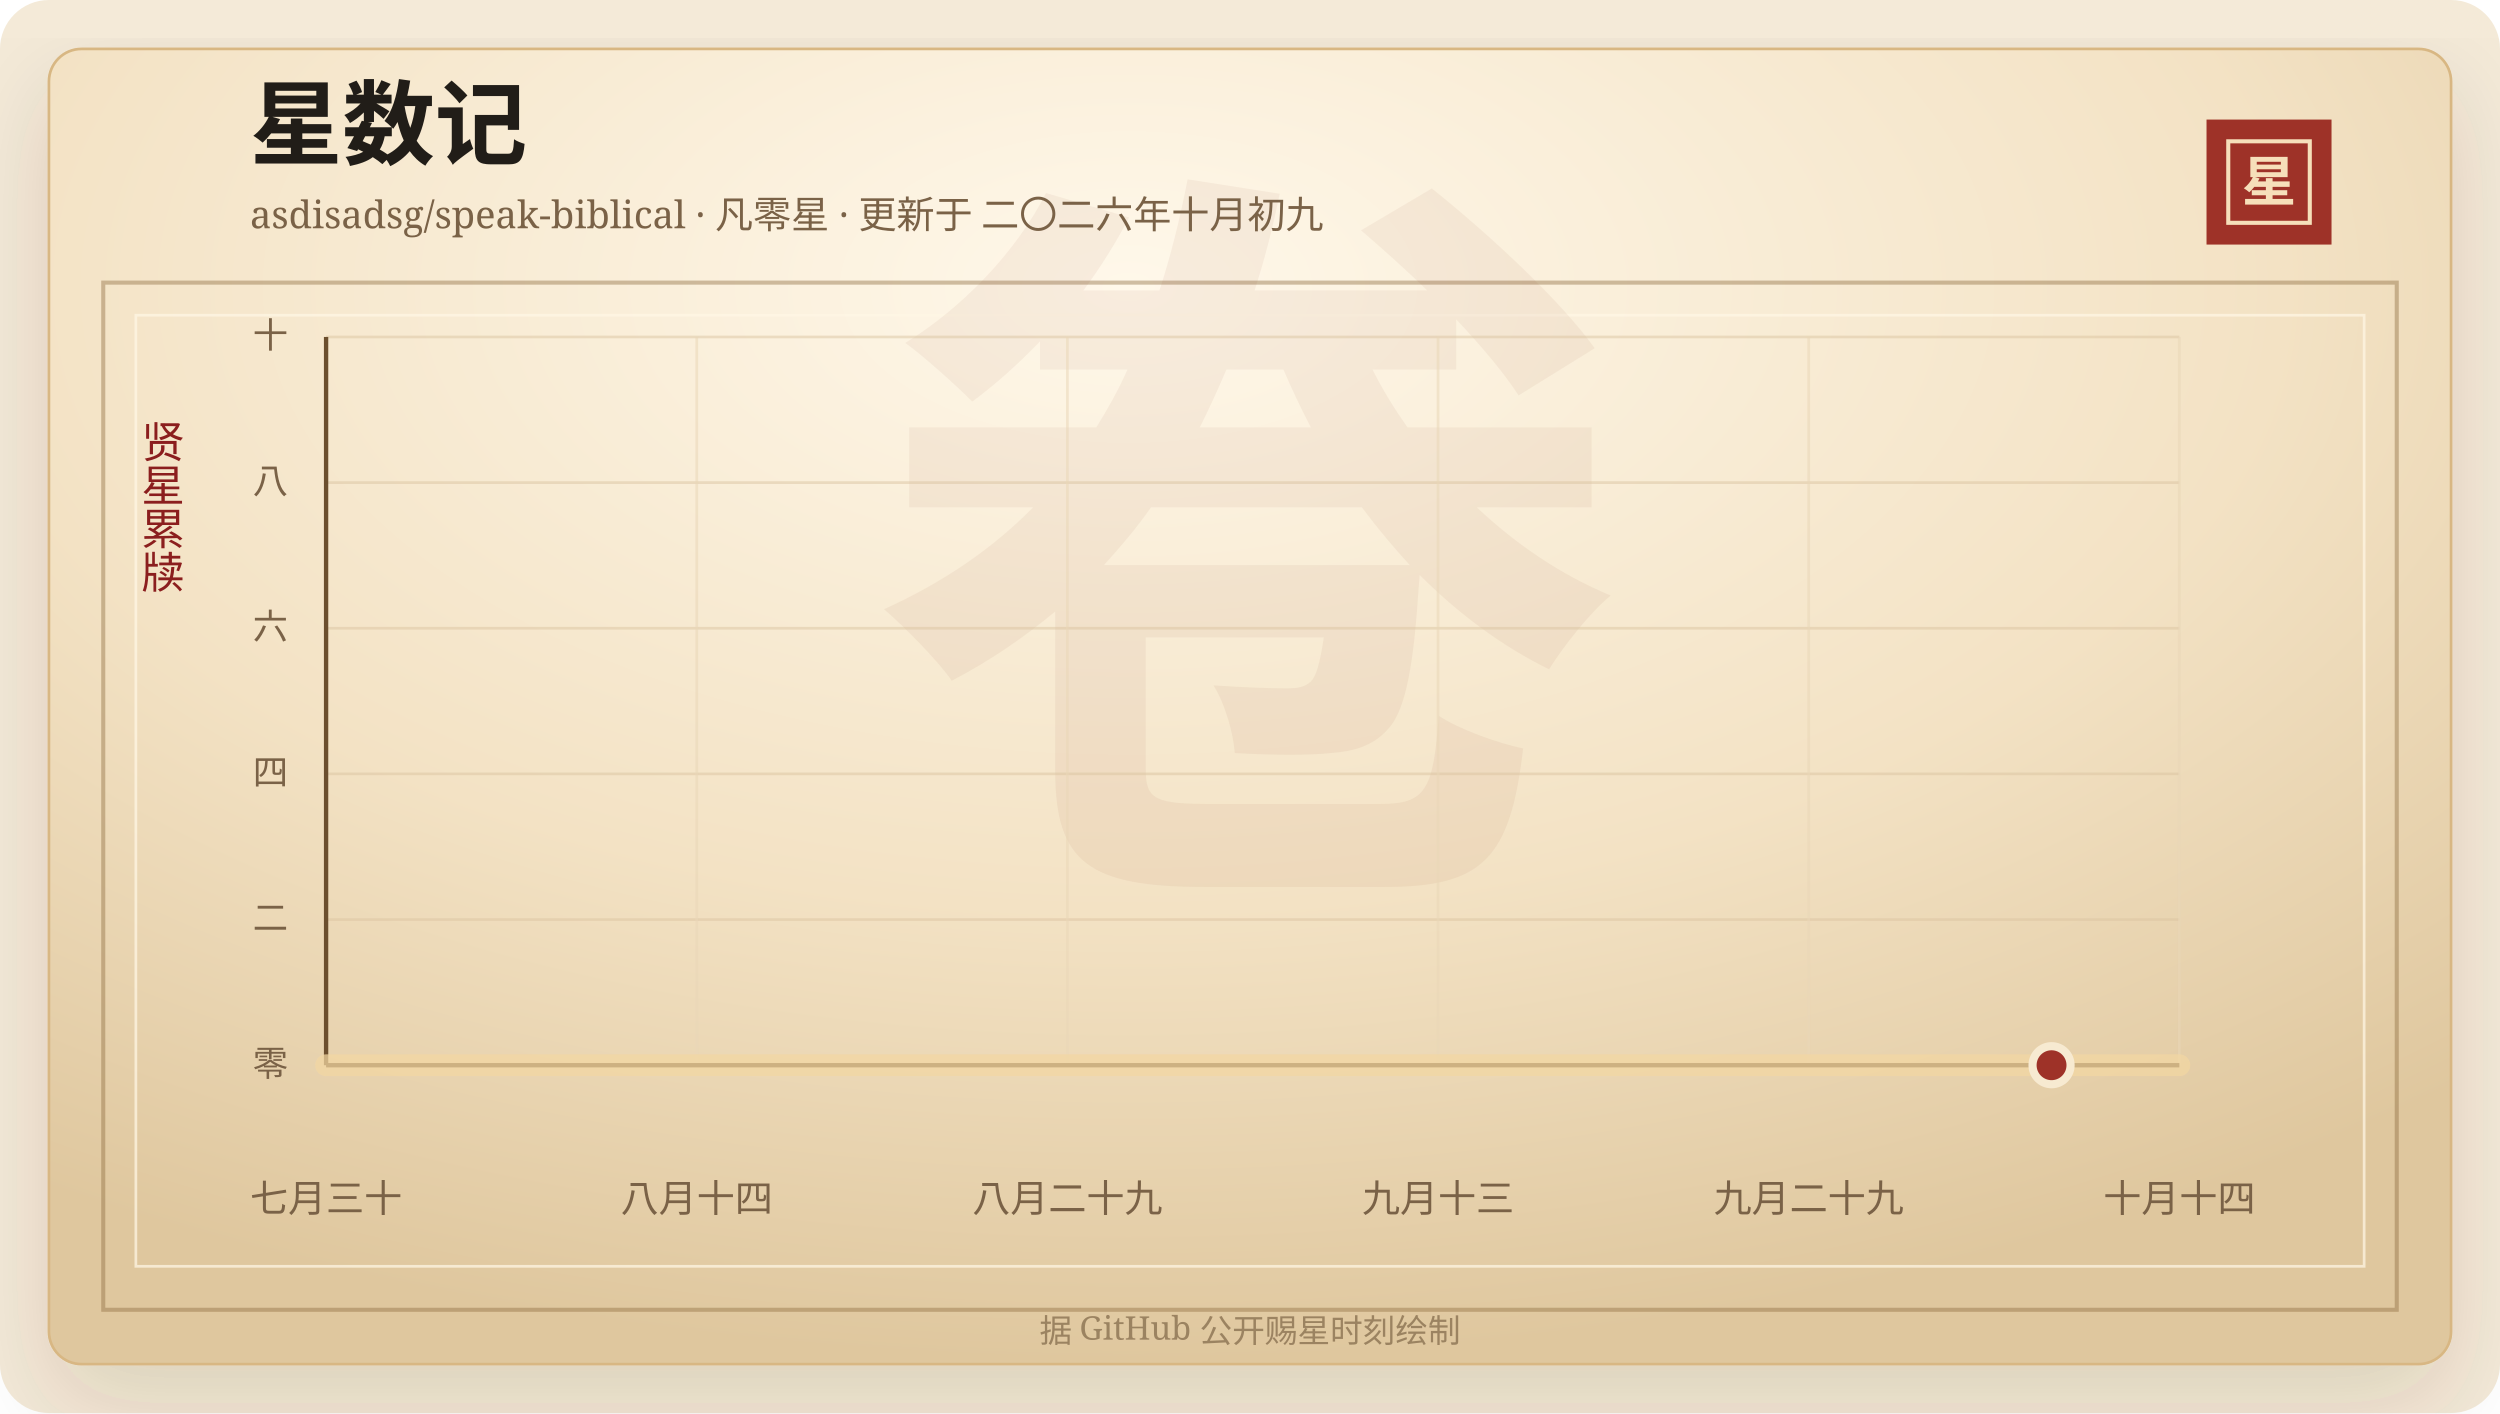
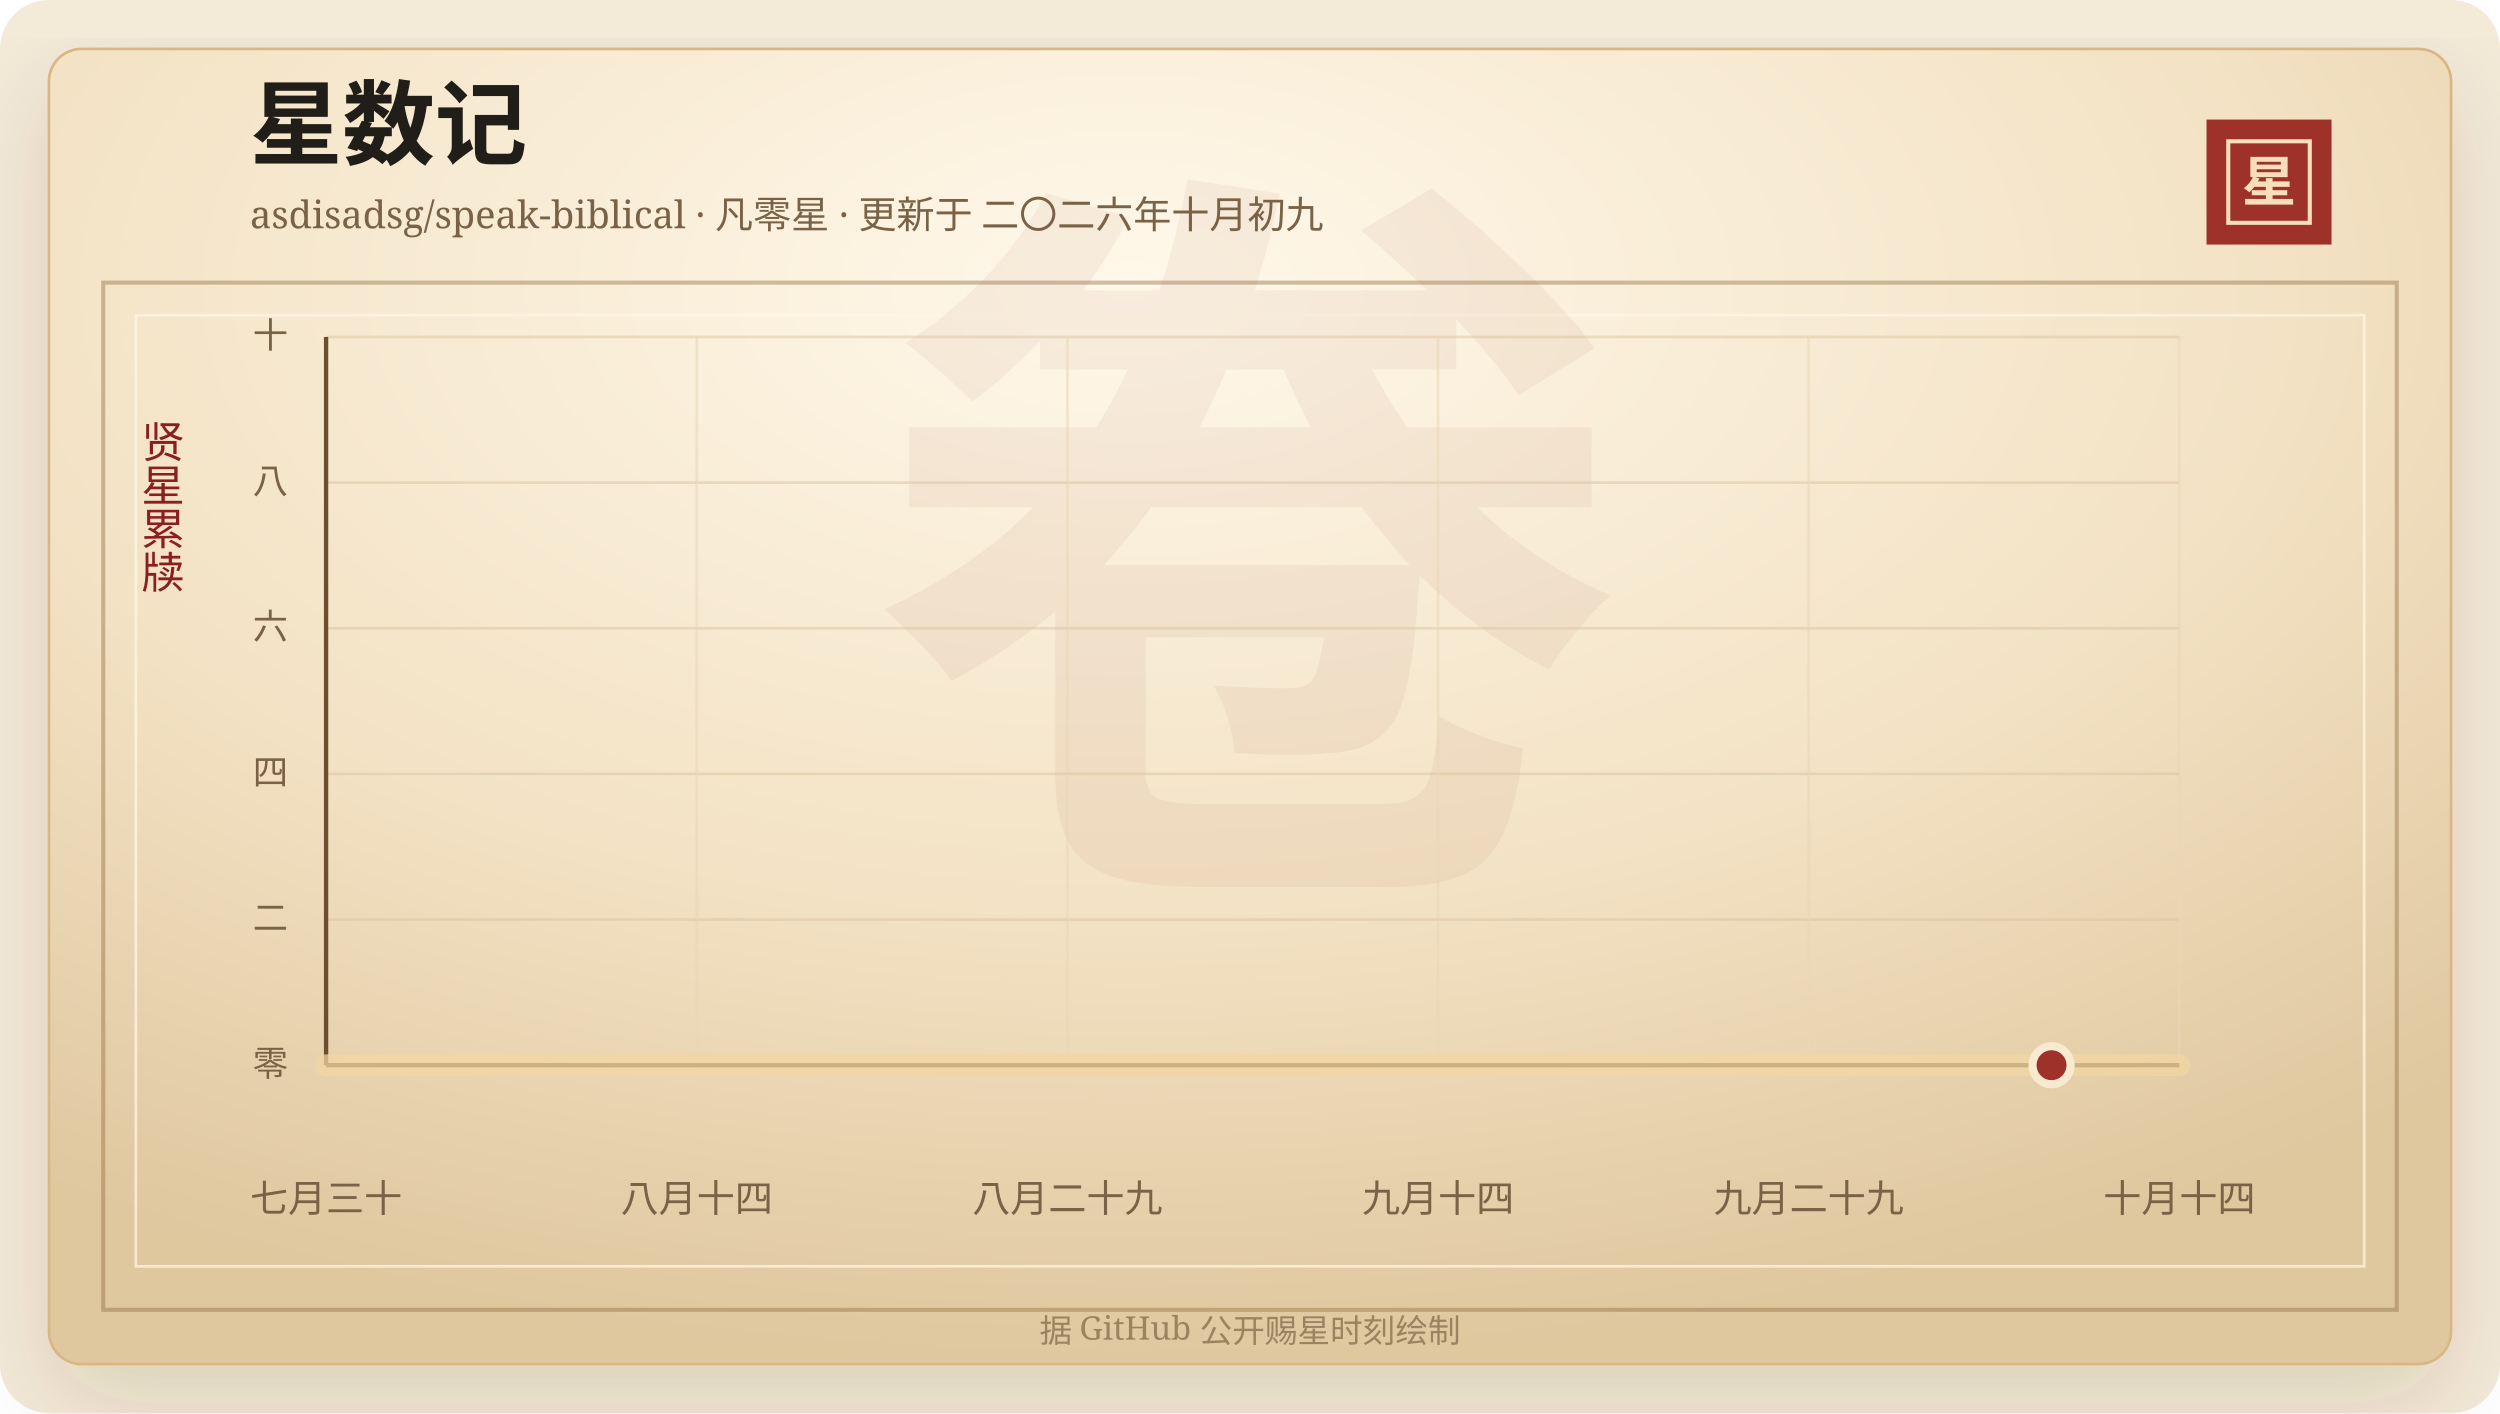
<svg xmlns="http://www.w3.org/2000/svg" width="920" height="520" viewBox="0 0 920 520" role="img" aria-labelledby="title desc">
  <defs>
    <linearGradient id="line" x1="0" x2="1" y1="0" y2="0">
      <stop offset="0%" stop-color="#7d2017" />
      <stop offset="58%" stop-color="#b33426" />
      <stop offset="100%" stop-color="#d65a32" />
    </linearGradient>
    <linearGradient id="area" x1="0" x2="0" y1="0" y2="1">
      <stop offset="0%" stop-color="#b33426" stop-opacity="0.2" />
      <stop offset="100%" stop-color="#b33426" stop-opacity="0" />
    </linearGradient>
    <radialGradient id="paper" cx="45%" cy="18%" r="82%">
      <stop offset="0%" stop-color="#fff8ea" />
      <stop offset="58%" stop-color="#f3e2c4" />
      <stop offset="100%" stop-color="#dfc79e" />
    </radialGradient>
    <filter id="shadow" x="-20%" y="-20%" width="140%" height="140%">
      <feDropShadow dx="0" dy="14" stdDeviation="18" flood-color="#3b2a20" flood-opacity="0.14" />
    </filter>
  </defs>
  <rect width="920" height="520" rx="18" fill="#f4ead8" />
  <rect x="18" y="18" width="884" height="484" rx="12" fill="url(#paper)" stroke="#d8b783" filter="url(#shadow)" />
  <rect x="38" y="104" width="844" height="378" fill="none" stroke="#8c6b3f" stroke-opacity="0.42" stroke-width="1.5" />
  <rect x="50" y="116" width="820" height="350" fill="none" stroke="#fff7e5" stroke-opacity="0.72" />
  <text x="460" y="304" text-anchor="middle" fill="#8c342a" fill-opacity="0.06" font-family="Songti SC, STSong, SimSun, serif" font-size="280" font-weight="700">卷</text>
  <text x="92" y="58" fill="#211d18" font-family="Songti SC, STSong, SimSun, serif" font-size="34" font-weight="700">星数记</text>
  <text x="92" y="84" fill="#7a6247" font-family="Songti SC, STSong, SimSun, serif" font-size="14.0">asdisadsg/speak-biblical · 凡零星 · 更新于 二〇二六年十月初九</text>
  <rect x="812" y="44" width="46" height="46" fill="#9e3228" />
  <rect x="820" y="52" width="30" height="30" fill="none" stroke="#f6dfba" stroke-width="1.5" />
  <text x="835" y="74" text-anchor="middle" fill="#f6dfba" font-family="Songti SC, STSong, SimSun, serif" font-size="20" font-weight="700">星</text>
  <text x="60" y="166" text-anchor="middle" fill="#8b1e1e" font-family="Songti SC, STSong, SimSun, serif" font-size="16" writing-mode="vertical-rl">贤星累牍</text>
  <line x1="120" y1="392.00" x2="802" y2="392.00" stroke="#d9c29e" stroke-opacity="0.48" />
  <text x="106" y="396.00" text-anchor="end" fill="#7a6247" font-family="Songti SC, STSong, SimSun, serif" font-size="13">零</text>
  <line x1="120" y1="338.40" x2="802" y2="338.40" stroke="#d9c29e" stroke-opacity="0.48" />
  <text x="106" y="342.40" text-anchor="end" fill="#7a6247" font-family="Songti SC, STSong, SimSun, serif" font-size="13">二</text>
  <line x1="120" y1="284.80" x2="802" y2="284.80" stroke="#d9c29e" stroke-opacity="0.48" />
  <text x="106" y="288.80" text-anchor="end" fill="#7a6247" font-family="Songti SC, STSong, SimSun, serif" font-size="13">四</text>
  <line x1="120" y1="231.20" x2="802" y2="231.20" stroke="#d9c29e" stroke-opacity="0.48" />
  <text x="106" y="235.20" text-anchor="end" fill="#7a6247" font-family="Songti SC, STSong, SimSun, serif" font-size="13">六</text>
  <line x1="120" y1="177.60" x2="802" y2="177.60" stroke="#d9c29e" stroke-opacity="0.48" />
  <text x="106" y="181.60" text-anchor="end" fill="#7a6247" font-family="Songti SC, STSong, SimSun, serif" font-size="13">八</text>
  <line x1="120" y1="124.00" x2="802" y2="124.00" stroke="#d9c29e" stroke-opacity="0.48" />
  <text x="106" y="128.00" text-anchor="end" fill="#7a6247" font-family="Songti SC, STSong, SimSun, serif" font-size="13">十</text>
  <line x1="120.00" y1="124" x2="120.00" y2="392" stroke="#ead6b7" stroke-opacity="0.54" />
  <text x="120.00" y="446" text-anchor="middle" fill="#7a6247" font-family="Songti SC, STSong, SimSun, serif" font-size="14">七月三十</text>
  <line x1="256.40" y1="124" x2="256.40" y2="392" stroke="#ead6b7" stroke-opacity="0.54" />
  <text x="256.40" y="446" text-anchor="middle" fill="#7a6247" font-family="Songti SC, STSong, SimSun, serif" font-size="14">八月十四</text>
  <line x1="392.80" y1="124" x2="392.80" y2="392" stroke="#ead6b7" stroke-opacity="0.54" />
  <text x="392.80" y="446" text-anchor="middle" fill="#7a6247" font-family="Songti SC, STSong, SimSun, serif" font-size="14">八月二十九</text>
  <line x1="529.20" y1="124" x2="529.20" y2="392" stroke="#ead6b7" stroke-opacity="0.54" />
-   <text x="529.20" y="446" text-anchor="middle" fill="#7a6247" font-family="Songti SC, STSong, SimSun, serif" font-size="14">九月十三</text>
+   <text x="529.20" y="446" text-anchor="middle" fill="#7a6247" font-family="Songti SC, STSong, SimSun, serif" font-size="14">九月十四</text>
  <line x1="665.60" y1="124" x2="665.60" y2="392" stroke="#ead6b7" stroke-opacity="0.54" />
  <text x="665.60" y="446" text-anchor="middle" fill="#7a6247" font-family="Songti SC, STSong, SimSun, serif" font-size="14">九月二十九</text>
  <line x1="802.00" y1="124" x2="802.00" y2="392" stroke="#ead6b7" stroke-opacity="0.54" />
  <text x="802.00" y="446" text-anchor="middle" fill="#7a6247" font-family="Songti SC, STSong, SimSun, serif" font-size="14">十月十四</text>
  <line x1="120" y1="392" x2="802" y2="392" stroke="#6c4f2e" stroke-width="1.6" />
  <line x1="120" y1="124" x2="120" y2="392" stroke="#6c4f2e" stroke-width="1.6" />
  <polygon points="120.00,392.00 120.00,392.00 802.00,392.00 802.00,392.00" fill="url(#area)" />
  <polyline points="120.00,392.00 802.00,392.00" fill="none" stroke="#f3d7a2" stroke-width="8" stroke-linecap="round" stroke-linejoin="round" opacity="0.72" />
  <polyline points="120.00,392.00 802.00,392.00" fill="none" stroke="url(#line)" stroke-width="4.2" stroke-linecap="round" stroke-linejoin="round" />
  <circle cx="754.97" cy="392.00" r="7" fill="#9e3228" stroke="#f7ead1" stroke-width="3" />
  <text x="460" y="494" text-anchor="middle" fill="#9b8361" font-family="Songti SC, STSong, SimSun, serif" font-size="12">据 GitHub 公开赐星时刻绘制</text>
</svg>
